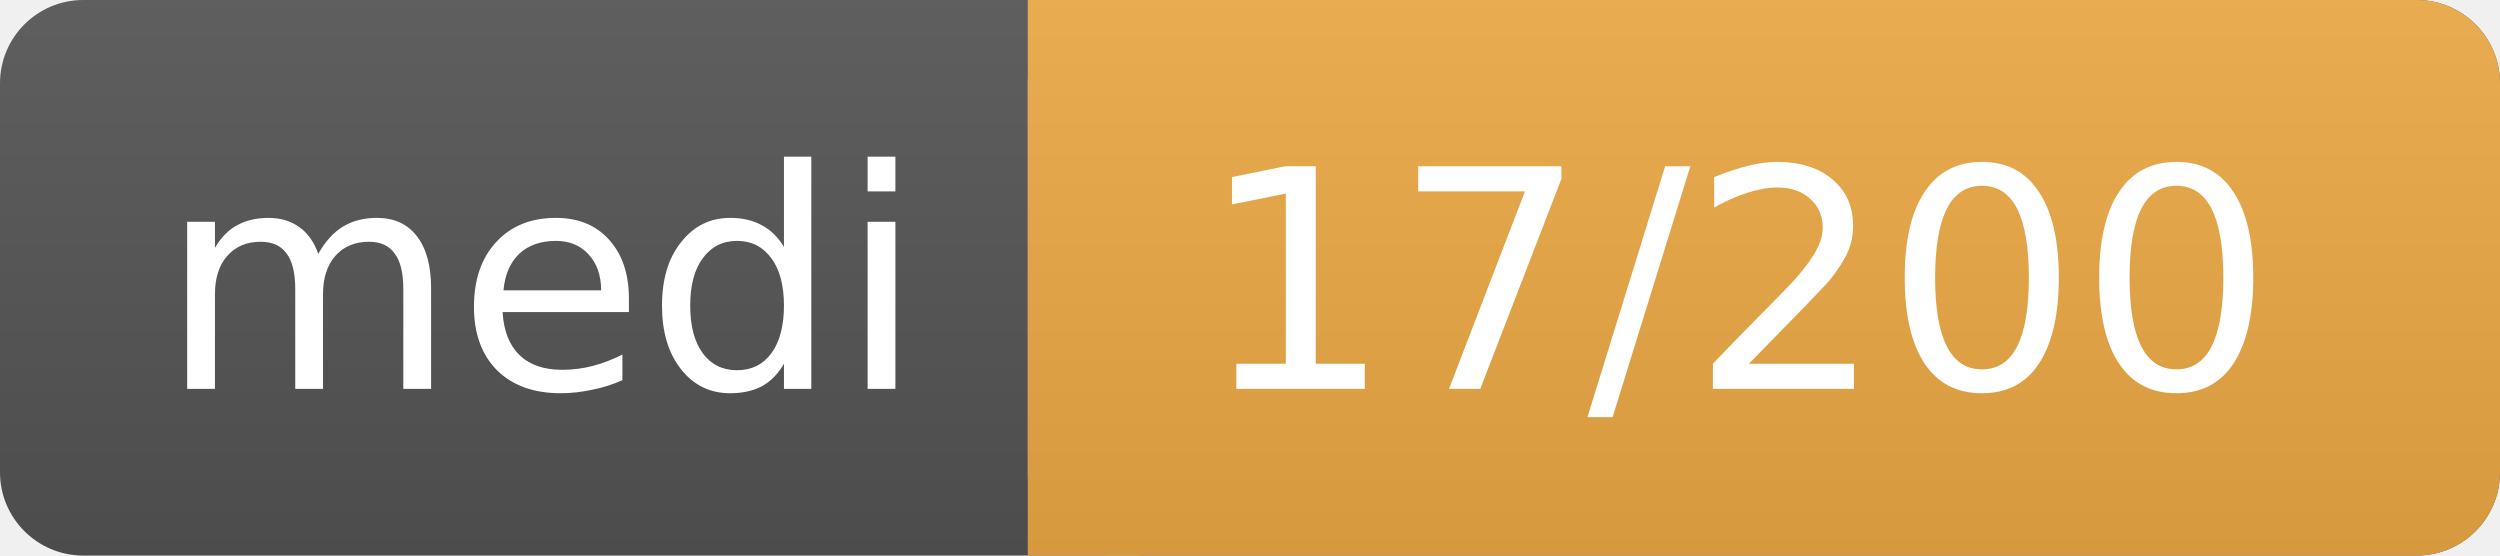
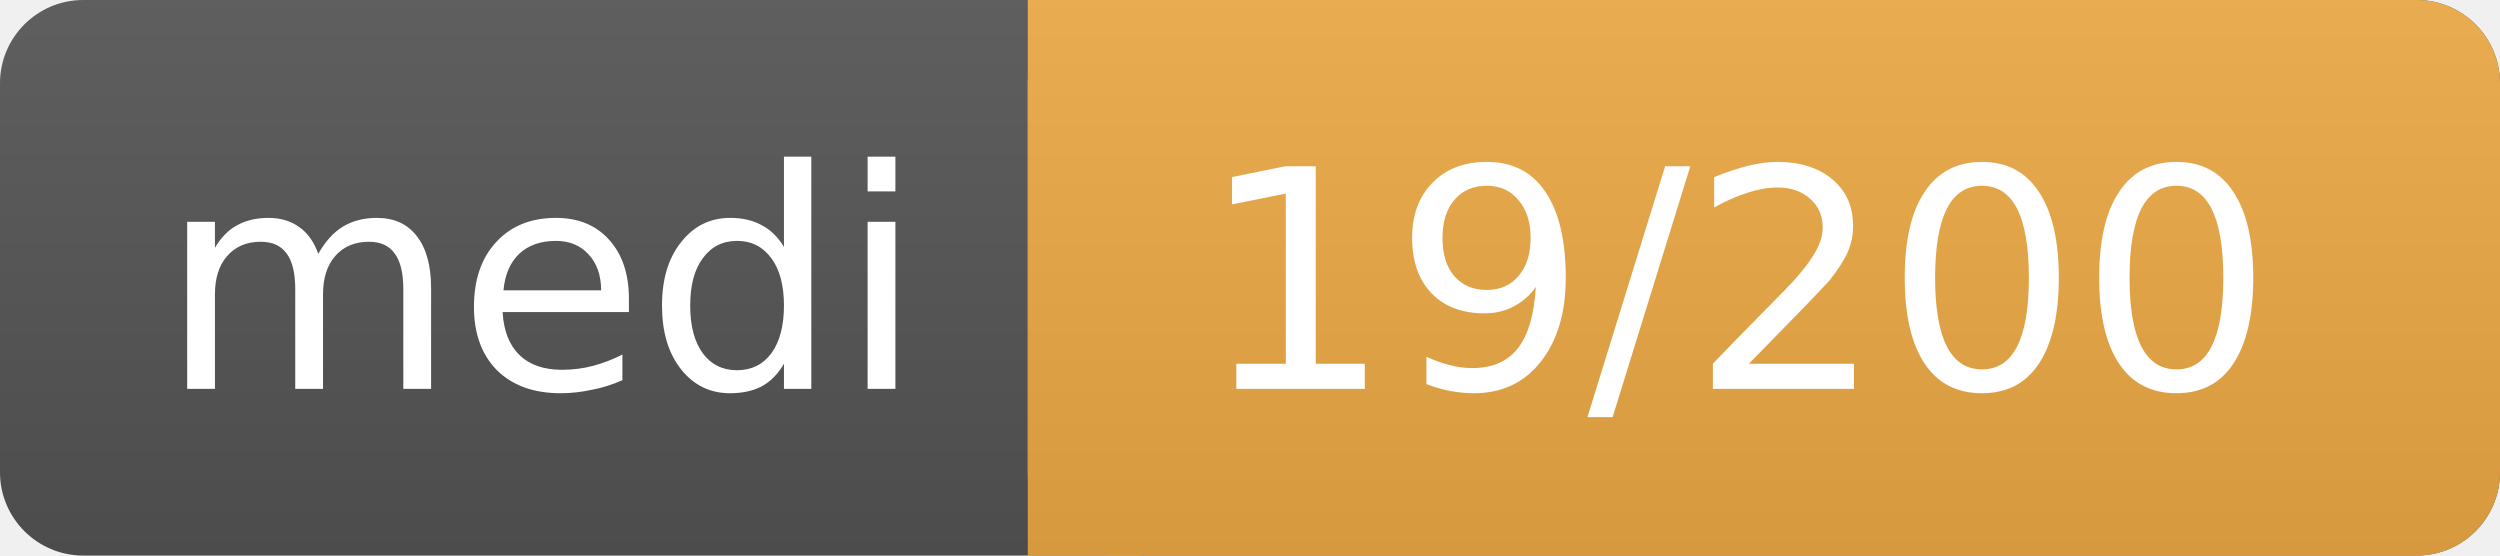
<svg xmlns="http://www.w3.org/2000/svg" width="90" height="20">
  <linearGradient id="a" x2="0" y2="100%">
    <stop offset="0" stop-color="#bbb" stop-opacity=".1" />
    <stop offset="1" stop-opacity=".1" />
  </linearGradient>
  <rect rx="3" width="90" height="20" fill="#555" />
  <rect rx="3" x="37" width="53" height="20" fill="#ea4" />
  <path fill="#ea4" d="M37 0h4v20h-4z" />
  <rect rx="3" width="90" height="20" fill="url(#a)" />
  <g fill="#fff" text-anchor="middle" font-family="DejaVu Sans,Verdana,Geneva,sans-serif" font-size="11">
    <text x="19.5" y="14">medi</text>
-     <text x="62.5" y="14">17/200</text>
+     <text x="62.5" y="14">19/200</text>
  </g>
</svg>
